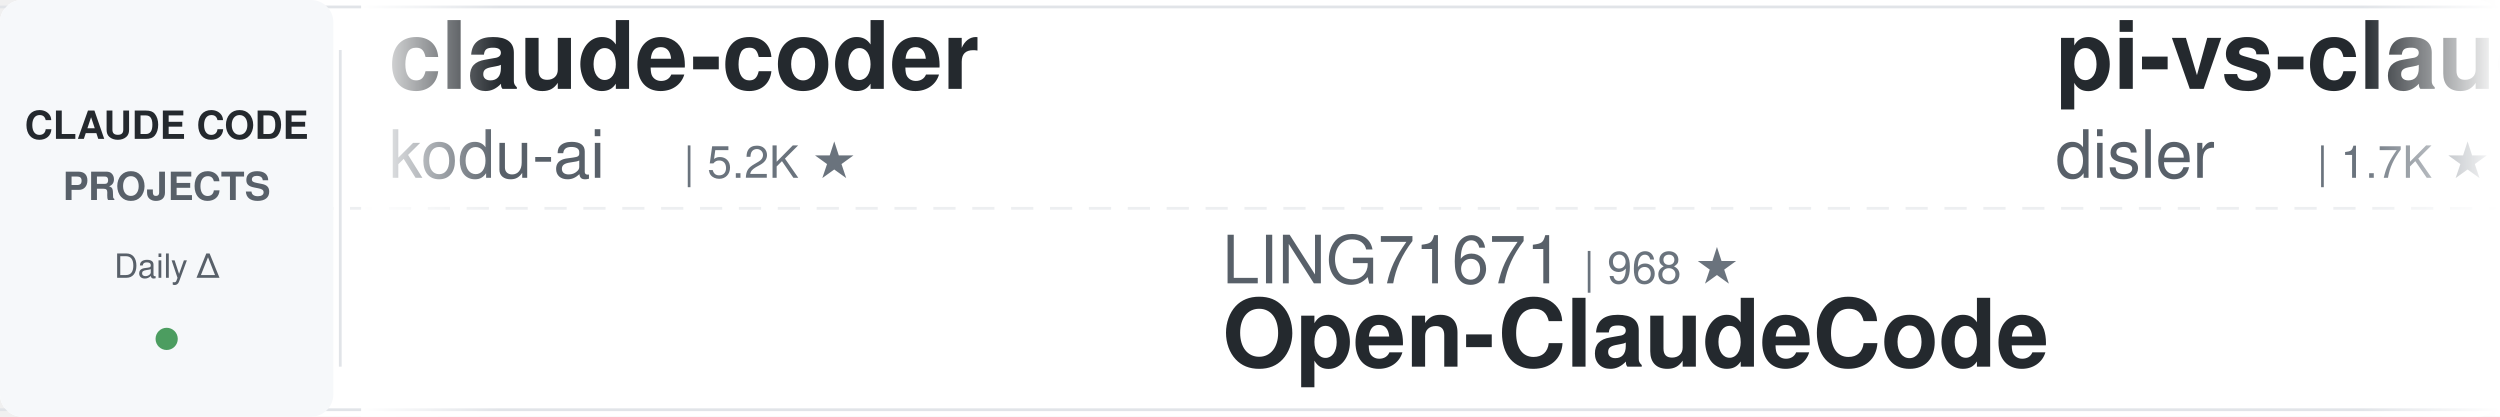
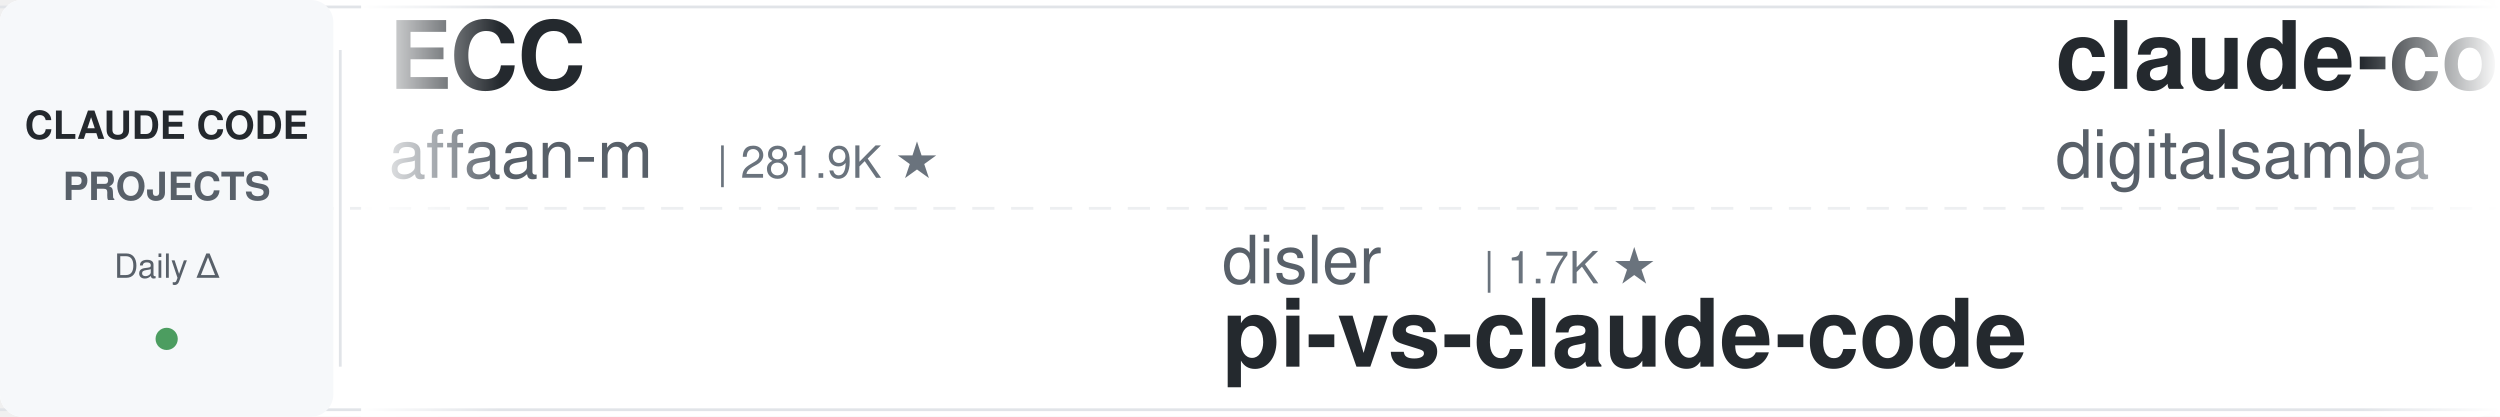
<svg xmlns="http://www.w3.org/2000/svg" width="900" height="150">
  <defs>
    <linearGradient id="leftFade" x1="0%" y1="0%" x2="100%" y2="0%">
      <stop offset="0%" style="stop-color:#ffffff;stop-opacity:1" />
      <stop offset="100%" style="stop-color:#ffffff;stop-opacity:0" />
    </linearGradient>
    <linearGradient id="rightFade" x1="0%" y1="0%" x2="100%" y2="0%">
      <stop offset="0%" style="stop-color:#ffffff;stop-opacity:0" />
      <stop offset="100%" style="stop-color:#ffffff;stop-opacity:1" />
    </linearGradient>
  </defs>
  <rect width="900" height="150" fill="#ffffff" rx="8" />
  <rect x="0" y="2" width="900" height="1" fill="#e1e4e8" />
  <rect x="0" y="147" width="900" height="1" fill="#e1e4e8" />
  <line x1="0" y1="75" x2="900" y2="75" stroke="#e1e4e8" stroke-width="1" stroke-dasharray="8 6" opacity="0.6" />
  <rect x="0" y="0" width="120" height="150" fill="#f6f8fa" rx="8" />
  <text x="60" y="50" font-family="-apple-system, BlinkMacSystemFont, 'Segoe UI', Helvetica, Arial, sans-serif" font-size="14" font-weight="600" fill="#24292e" text-anchor="middle">CLAUDE CODE</text>
  <text x="60" y="72" font-family="-apple-system, BlinkMacSystemFont, 'Segoe UI', Helvetica, Arial, sans-serif" font-size="14" font-weight="600" fill="#586069" text-anchor="middle">PROJECTS</text>
  <text x="60" y="100" font-family="-apple-system, BlinkMacSystemFont, 'Segoe UI', Helvetica, Arial, sans-serif" font-size="12" font-weight="500" fill="#586069" text-anchor="middle">Daily Δ</text>
  <circle cx="60" cy="122" r="4" fill="#22863a" opacity="0.8" />
  <rect x="122" y="18" width="1" height="114" fill="#e1e4e8" />
  <clipPath id="tickerClip">
    <rect x="130" y="0" width="770" height="150" />
  </clipPath>
  <g clip-path="url(#tickerClip)">
    <g id="tickerItems">
      <animateTransform attributeName="transform" attributeType="XML" type="translate" from="0 0" to="-3000 0" dur="54s" repeatCount="indefinite" />
      <g transform="translate(0, 0)">
-         <text x="140" y="32" font-family="-apple-system, BlinkMacSystemFont, 'Segoe UI', Helvetica, Arial, sans-serif" font-size="34" font-weight="600" fill="#24292e">claude-coder</text>
-         <text x="140" y="64" font-family="-apple-system, BlinkMacSystemFont, 'Segoe UI', Helvetica, Arial, sans-serif" font-size="24" font-weight="400" fill="#586069">kodu-ai</text>
-         <text x="246" y="64" font-family="-apple-system, BlinkMacSystemFont, 'Segoe UI', Helvetica, Arial, sans-serif" font-size="16" font-weight="500" fill="#6a737d">| 5.2K ★</text>
+         <text x="140" y="32" font-family="-apple-system, BlinkMacSystemFont, 'Segoe UI', Helvetica, Arial, sans-serif" font-size="34" font-weight="600" fill="#24292e">ECC</text>
+         <text x="140" y="64" font-family="-apple-system, BlinkMacSystemFont, 'Segoe UI', Helvetica, Arial, sans-serif" font-size="24" font-weight="400" fill="#586069">affaan-m</text>
+         <text x="258" y="64" font-family="-apple-system, BlinkMacSystemFont, 'Segoe UI', Helvetica, Arial, sans-serif" font-size="16" font-weight="500" fill="#6a737d">| 281.9K ★</text>
      </g>
      <g transform="translate(300, 0)">
-         <text x="140" y="102" font-family="-apple-system, BlinkMacSystemFont, 'Segoe UI', Helvetica, Arial, sans-serif" font-size="24" font-weight="400" fill="#586069">LING71671</text>
-         <text x="270" y="102" font-family="-apple-system, BlinkMacSystemFont, 'Segoe UI', Helvetica, Arial, sans-serif" font-size="16" font-weight="500" fill="#6a737d">| 968 ★</text>
-         <text x="140" y="132" font-family="-apple-system, BlinkMacSystemFont, 'Segoe UI', Helvetica, Arial, sans-serif" font-size="34" font-weight="600" fill="#24292e">Open-ClaudeCode</text>
+         <text x="140" y="102" font-family="-apple-system, BlinkMacSystemFont, 'Segoe UI', Helvetica, Arial, sans-serif" font-size="24" font-weight="400" fill="#586069">disler</text>
+         <text x="234" y="102" font-family="-apple-system, BlinkMacSystemFont, 'Segoe UI', Helvetica, Arial, sans-serif" font-size="16" font-weight="500" fill="#6a737d">| 1.7K ★</text>
+         <text x="140" y="132" font-family="-apple-system, BlinkMacSystemFont, 'Segoe UI', Helvetica, Arial, sans-serif" font-size="34" font-weight="600" fill="#24292e">pi-vs-claude-code</text>
      </g>
      <g transform="translate(600, 0)">
-         <text x="140" y="32" font-family="-apple-system, BlinkMacSystemFont, 'Segoe UI', Helvetica, Arial, sans-serif" font-size="34" font-weight="600" fill="#24292e">pi-vs-claude-code</text>
-         <text x="140" y="64" font-family="-apple-system, BlinkMacSystemFont, 'Segoe UI', Helvetica, Arial, sans-serif" font-size="24" font-weight="400" fill="#586069">disler</text>
-         <text x="234" y="64" font-family="-apple-system, BlinkMacSystemFont, 'Segoe UI', Helvetica, Arial, sans-serif" font-size="16" font-weight="500" fill="#6a737d">| 1.7K ★</text>
+         <text x="140" y="32" font-family="-apple-system, BlinkMacSystemFont, 'Segoe UI', Helvetica, Arial, sans-serif" font-size="34" font-weight="600" fill="#24292e">claude-code-video-toolki...</text>
+         <text x="140" y="64" font-family="-apple-system, BlinkMacSystemFont, 'Segoe UI', Helvetica, Arial, sans-serif" font-size="24" font-weight="400" fill="#586069">digitalsamba</text>
+         <text x="306" y="64" font-family="-apple-system, BlinkMacSystemFont, 'Segoe UI', Helvetica, Arial, sans-serif" font-size="16" font-weight="500" fill="#6a737d">| 2.3K ★</text>
      </g>
      <g transform="translate(900, 0)">
-         <text x="140" y="102" font-family="-apple-system, BlinkMacSystemFont, 'Segoe UI', Helvetica, Arial, sans-serif" font-size="24" font-weight="400" fill="#586069">andrew-kramer-inno</text>
-         <text x="378" y="102" font-family="-apple-system, BlinkMacSystemFont, 'Segoe UI', Helvetica, Arial, sans-serif" font-size="16" font-weight="500" fill="#6a737d">| 593 ★</text>
-         <text x="140" y="132" font-family="-apple-system, BlinkMacSystemFont, 'Segoe UI', Helvetica, Arial, sans-serif" font-size="34" font-weight="600" fill="#24292e">claude-code-source-build</text>
+         <text x="140" y="102" font-family="-apple-system, BlinkMacSystemFont, 'Segoe UI', Helvetica, Arial, sans-serif" font-size="24" font-weight="400" fill="#586069">kodu-ai</text>
+         <text x="246" y="102" font-family="-apple-system, BlinkMacSystemFont, 'Segoe UI', Helvetica, Arial, sans-serif" font-size="16" font-weight="500" fill="#6a737d">| 5.2K ★</text>
+         <text x="140" y="132" font-family="-apple-system, BlinkMacSystemFont, 'Segoe UI', Helvetica, Arial, sans-serif" font-size="34" font-weight="600" fill="#24292e">claude-coder</text>
      </g>
      <g transform="translate(1200, 0)">
-         <text x="140" y="32" font-family="-apple-system, BlinkMacSystemFont, 'Segoe UI', Helvetica, Arial, sans-serif" font-size="34" font-weight="600" fill="#24292e">claude-code-settings</text>
-         <text x="140" y="64" font-family="-apple-system, BlinkMacSystemFont, 'Segoe UI', Helvetica, Arial, sans-serif" font-size="24" font-weight="400" fill="#586069">feiskyer</text>
-         <text x="258" y="64" font-family="-apple-system, BlinkMacSystemFont, 'Segoe UI', Helvetica, Arial, sans-serif" font-size="16" font-weight="500" fill="#6a737d">| 1.7K ★</text>
+         <text x="140" y="32" font-family="-apple-system, BlinkMacSystemFont, 'Segoe UI', Helvetica, Arial, sans-serif" font-size="34" font-weight="600" fill="#24292e">ralph-claude-code</text>
+         <text x="140" y="64" font-family="-apple-system, BlinkMacSystemFont, 'Segoe UI', Helvetica, Arial, sans-serif" font-size="24" font-weight="400" fill="#586069">frankbria</text>
+         <text x="270" y="64" font-family="-apple-system, BlinkMacSystemFont, 'Segoe UI', Helvetica, Arial, sans-serif" font-size="16" font-weight="500" fill="#6a737d">| 9.7K ★</text>
      </g>
      <g transform="translate(1500, 0)">
-         <text x="140" y="102" font-family="-apple-system, BlinkMacSystemFont, 'Segoe UI', Helvetica, Arial, sans-serif" font-size="24" font-weight="400" fill="#586069">jqueryscript</text>
-         <text x="306" y="102" font-family="-apple-system, BlinkMacSystemFont, 'Segoe UI', Helvetica, Arial, sans-serif" font-size="16" font-weight="500" fill="#6a737d">| 531 ★</text>
-         <text x="140" y="132" font-family="-apple-system, BlinkMacSystemFont, 'Segoe UI', Helvetica, Arial, sans-serif" font-size="34" font-weight="600" fill="#24292e">awesome-claude-code</text>
+         <text x="140" y="102" font-family="-apple-system, BlinkMacSystemFont, 'Segoe UI', Helvetica, Arial, sans-serif" font-size="24" font-weight="400" fill="#586069">FlorianBruniaux</text>
+         <text x="342" y="102" font-family="-apple-system, BlinkMacSystemFont, 'Segoe UI', Helvetica, Arial, sans-serif" font-size="16" font-weight="500" fill="#6a737d">| 6.2K ★</text>
+         <text x="140" y="132" font-family="-apple-system, BlinkMacSystemFont, 'Segoe UI', Helvetica, Arial, sans-serif" font-size="34" font-weight="600" fill="#24292e">claude-code-ultimate-gui...</text>
      </g>
      <g transform="translate(1800, 0)">
-         <text x="140" y="32" font-family="-apple-system, BlinkMacSystemFont, 'Segoe UI', Helvetica, Arial, sans-serif" font-size="34" font-weight="600" fill="#24292e">claude-code-showcase</text>
-         <text x="140" y="64" font-family="-apple-system, BlinkMacSystemFont, 'Segoe UI', Helvetica, Arial, sans-serif" font-size="24" font-weight="400" fill="#586069">ChrisWiles</text>
-         <text x="282" y="64" font-family="-apple-system, BlinkMacSystemFont, 'Segoe UI', Helvetica, Arial, sans-serif" font-size="16" font-weight="500" fill="#6a737d">| 6.1K ★</text>
+         <text x="140" y="32" font-family="-apple-system, BlinkMacSystemFont, 'Segoe UI', Helvetica, Arial, sans-serif" font-size="34" font-weight="600" fill="#24292e">claude-code-templates</text>
+         <text x="140" y="64" font-family="-apple-system, BlinkMacSystemFont, 'Segoe UI', Helvetica, Arial, sans-serif" font-size="24" font-weight="400" fill="#586069">davila7</text>
+         <text x="246" y="64" font-family="-apple-system, BlinkMacSystemFont, 'Segoe UI', Helvetica, Arial, sans-serif" font-size="16" font-weight="500" fill="#6a737d">| 32.7K ★</text>
      </g>
      <g transform="translate(2100, 0)">
        <text x="140" y="102" font-family="-apple-system, BlinkMacSystemFont, 'Segoe UI', Helvetica, Arial, sans-serif" font-size="24" font-weight="400" fill="#586069">anthropics</text>
-         <text x="282" y="102" font-family="-apple-system, BlinkMacSystemFont, 'Segoe UI', Helvetica, Arial, sans-serif" font-size="16" font-weight="500" fill="#6a737d">| 1.0K ★</text>
-         <text x="140" y="132" font-family="-apple-system, BlinkMacSystemFont, 'Segoe UI', Helvetica, Arial, sans-serif" font-size="34" font-weight="600" fill="#24292e">claude-code-base-action</text>
+         <text x="282" y="102" font-family="-apple-system, BlinkMacSystemFont, 'Segoe UI', Helvetica, Arial, sans-serif" font-size="16" font-weight="500" fill="#6a737d">| 6.4K ★</text>
+         <text x="140" y="132" font-family="-apple-system, BlinkMacSystemFont, 'Segoe UI', Helvetica, Arial, sans-serif" font-size="34" font-weight="600" fill="#24292e">claude-code-security-rev...</text>
      </g>
      <g transform="translate(2400, 0)">
-         <text x="140" y="32" font-family="-apple-system, BlinkMacSystemFont, 'Segoe UI', Helvetica, Arial, sans-serif" font-size="34" font-weight="600" fill="#24292e">claude-code-from-scratch</text>
-         <text x="140" y="64" font-family="-apple-system, BlinkMacSystemFont, 'Segoe UI', Helvetica, Arial, sans-serif" font-size="24" font-weight="400" fill="#586069">Windy3f3f3f3f</text>
-         <text x="318" y="64" font-family="-apple-system, BlinkMacSystemFont, 'Segoe UI', Helvetica, Arial, sans-serif" font-size="16" font-weight="500" fill="#6a737d">| 2.8K ★</text>
+         <text x="140" y="32" font-family="-apple-system, BlinkMacSystemFont, 'Segoe UI', Helvetica, Arial, sans-serif" font-size="34" font-weight="600" fill="#24292e">claude-code-hooks-master...</text>
+         <text x="140" y="64" font-family="-apple-system, BlinkMacSystemFont, 'Segoe UI', Helvetica, Arial, sans-serif" font-size="24" font-weight="400" fill="#586069">disler</text>
+         <text x="234" y="64" font-family="-apple-system, BlinkMacSystemFont, 'Segoe UI', Helvetica, Arial, sans-serif" font-size="16" font-weight="500" fill="#6a737d">| 3.9K ★</text>
      </g>
      <g transform="translate(2700, 0)">
-         <text x="140" y="102" font-family="-apple-system, BlinkMacSystemFont, 'Segoe UI', Helvetica, Arial, sans-serif" font-size="24" font-weight="400" fill="#586069">oboard</text>
-         <text x="234" y="102" font-family="-apple-system, BlinkMacSystemFont, 'Segoe UI', Helvetica, Arial, sans-serif" font-size="16" font-weight="500" fill="#6a737d">| 3.3K ★</text>
-         <text x="140" y="132" font-family="-apple-system, BlinkMacSystemFont, 'Segoe UI', Helvetica, Arial, sans-serif" font-size="34" font-weight="600" fill="#24292e">claude-code-rev</text>
+         <text x="140" y="102" font-family="-apple-system, BlinkMacSystemFont, 'Segoe UI', Helvetica, Arial, sans-serif" font-size="24" font-weight="400" fill="#586069">asgeirtj</text>
+         <text x="258" y="102" font-family="-apple-system, BlinkMacSystemFont, 'Segoe UI', Helvetica, Arial, sans-serif" font-size="16" font-weight="500" fill="#6a737d">| 69.8K ★</text>
+         <text x="140" y="132" font-family="-apple-system, BlinkMacSystemFont, 'Segoe UI', Helvetica, Arial, sans-serif" font-size="34" font-weight="600" fill="#24292e">system_prompts_leaks</text>
      </g>
      <g transform="translate(3000, 0)">
-         <text x="140" y="32" font-family="-apple-system, BlinkMacSystemFont, 'Segoe UI', Helvetica, Arial, sans-serif" font-size="34" font-weight="600" fill="#24292e">claude-coder</text>
-         <text x="140" y="64" font-family="-apple-system, BlinkMacSystemFont, 'Segoe UI', Helvetica, Arial, sans-serif" font-size="24" font-weight="400" fill="#586069">kodu-ai</text>
-         <text x="246" y="64" font-family="-apple-system, BlinkMacSystemFont, 'Segoe UI', Helvetica, Arial, sans-serif" font-size="16" font-weight="500" fill="#6a737d">| 5.2K ★</text>
+         <text x="140" y="32" font-family="-apple-system, BlinkMacSystemFont, 'Segoe UI', Helvetica, Arial, sans-serif" font-size="34" font-weight="600" fill="#24292e">ECC</text>
+         <text x="140" y="64" font-family="-apple-system, BlinkMacSystemFont, 'Segoe UI', Helvetica, Arial, sans-serif" font-size="24" font-weight="400" fill="#586069">affaan-m</text>
+         <text x="258" y="64" font-family="-apple-system, BlinkMacSystemFont, 'Segoe UI', Helvetica, Arial, sans-serif" font-size="16" font-weight="500" fill="#6a737d">| 281.9K ★</text>
      </g>
      <g transform="translate(3300, 0)">
-         <text x="140" y="102" font-family="-apple-system, BlinkMacSystemFont, 'Segoe UI', Helvetica, Arial, sans-serif" font-size="24" font-weight="400" fill="#586069">LING71671</text>
-         <text x="270" y="102" font-family="-apple-system, BlinkMacSystemFont, 'Segoe UI', Helvetica, Arial, sans-serif" font-size="16" font-weight="500" fill="#6a737d">| 968 ★</text>
-         <text x="140" y="132" font-family="-apple-system, BlinkMacSystemFont, 'Segoe UI', Helvetica, Arial, sans-serif" font-size="34" font-weight="600" fill="#24292e">Open-ClaudeCode</text>
+         <text x="140" y="102" font-family="-apple-system, BlinkMacSystemFont, 'Segoe UI', Helvetica, Arial, sans-serif" font-size="24" font-weight="400" fill="#586069">disler</text>
+         <text x="234" y="102" font-family="-apple-system, BlinkMacSystemFont, 'Segoe UI', Helvetica, Arial, sans-serif" font-size="16" font-weight="500" fill="#6a737d">| 1.7K ★</text>
+         <text x="140" y="132" font-family="-apple-system, BlinkMacSystemFont, 'Segoe UI', Helvetica, Arial, sans-serif" font-size="34" font-weight="600" fill="#24292e">pi-vs-claude-code</text>
      </g>
      <g transform="translate(3600, 0)">
-         <text x="140" y="32" font-family="-apple-system, BlinkMacSystemFont, 'Segoe UI', Helvetica, Arial, sans-serif" font-size="34" font-weight="600" fill="#24292e">pi-vs-claude-code</text>
-         <text x="140" y="64" font-family="-apple-system, BlinkMacSystemFont, 'Segoe UI', Helvetica, Arial, sans-serif" font-size="24" font-weight="400" fill="#586069">disler</text>
-         <text x="234" y="64" font-family="-apple-system, BlinkMacSystemFont, 'Segoe UI', Helvetica, Arial, sans-serif" font-size="16" font-weight="500" fill="#6a737d">| 1.7K ★</text>
+         <text x="140" y="32" font-family="-apple-system, BlinkMacSystemFont, 'Segoe UI', Helvetica, Arial, sans-serif" font-size="34" font-weight="600" fill="#24292e">claude-code-video-toolki...</text>
+         <text x="140" y="64" font-family="-apple-system, BlinkMacSystemFont, 'Segoe UI', Helvetica, Arial, sans-serif" font-size="24" font-weight="400" fill="#586069">digitalsamba</text>
+         <text x="306" y="64" font-family="-apple-system, BlinkMacSystemFont, 'Segoe UI', Helvetica, Arial, sans-serif" font-size="16" font-weight="500" fill="#6a737d">| 2.3K ★</text>
      </g>
      <g transform="translate(3900, 0)">
-         <text x="140" y="102" font-family="-apple-system, BlinkMacSystemFont, 'Segoe UI', Helvetica, Arial, sans-serif" font-size="24" font-weight="400" fill="#586069">andrew-kramer-inno</text>
-         <text x="378" y="102" font-family="-apple-system, BlinkMacSystemFont, 'Segoe UI', Helvetica, Arial, sans-serif" font-size="16" font-weight="500" fill="#6a737d">| 593 ★</text>
-         <text x="140" y="132" font-family="-apple-system, BlinkMacSystemFont, 'Segoe UI', Helvetica, Arial, sans-serif" font-size="34" font-weight="600" fill="#24292e">claude-code-source-build</text>
+         <text x="140" y="102" font-family="-apple-system, BlinkMacSystemFont, 'Segoe UI', Helvetica, Arial, sans-serif" font-size="24" font-weight="400" fill="#586069">kodu-ai</text>
+         <text x="246" y="102" font-family="-apple-system, BlinkMacSystemFont, 'Segoe UI', Helvetica, Arial, sans-serif" font-size="16" font-weight="500" fill="#6a737d">| 5.2K ★</text>
+         <text x="140" y="132" font-family="-apple-system, BlinkMacSystemFont, 'Segoe UI', Helvetica, Arial, sans-serif" font-size="34" font-weight="600" fill="#24292e">claude-coder</text>
      </g>
    </g>
  </g>
  <rect x="130" y="0" width="50" height="150" fill="url(#leftFade)" />
  <rect x="850" y="0" width="50" height="150" fill="url(#rightFade)" />
</svg>
